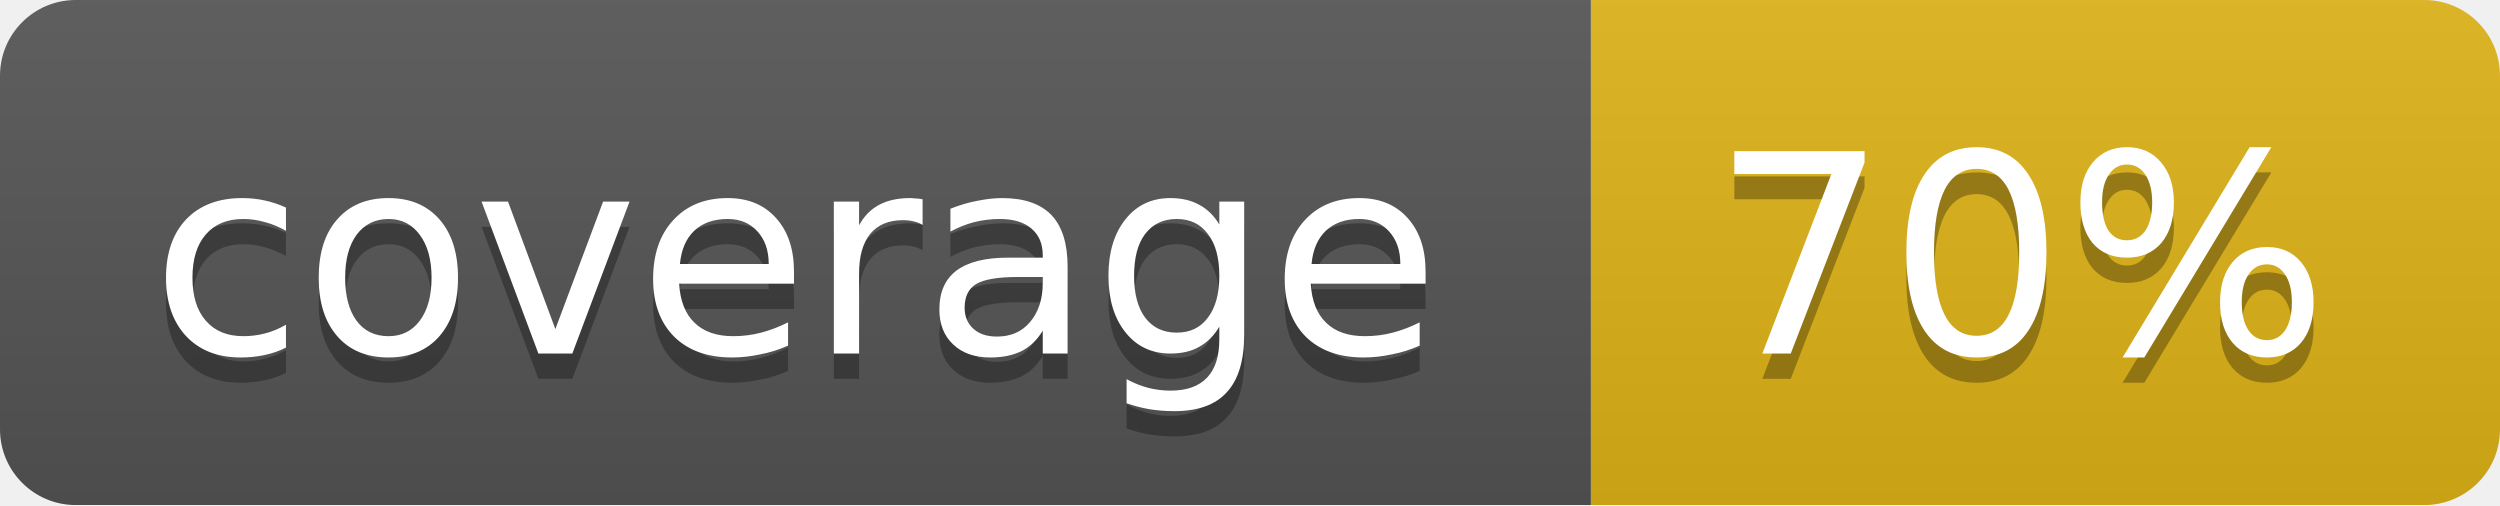
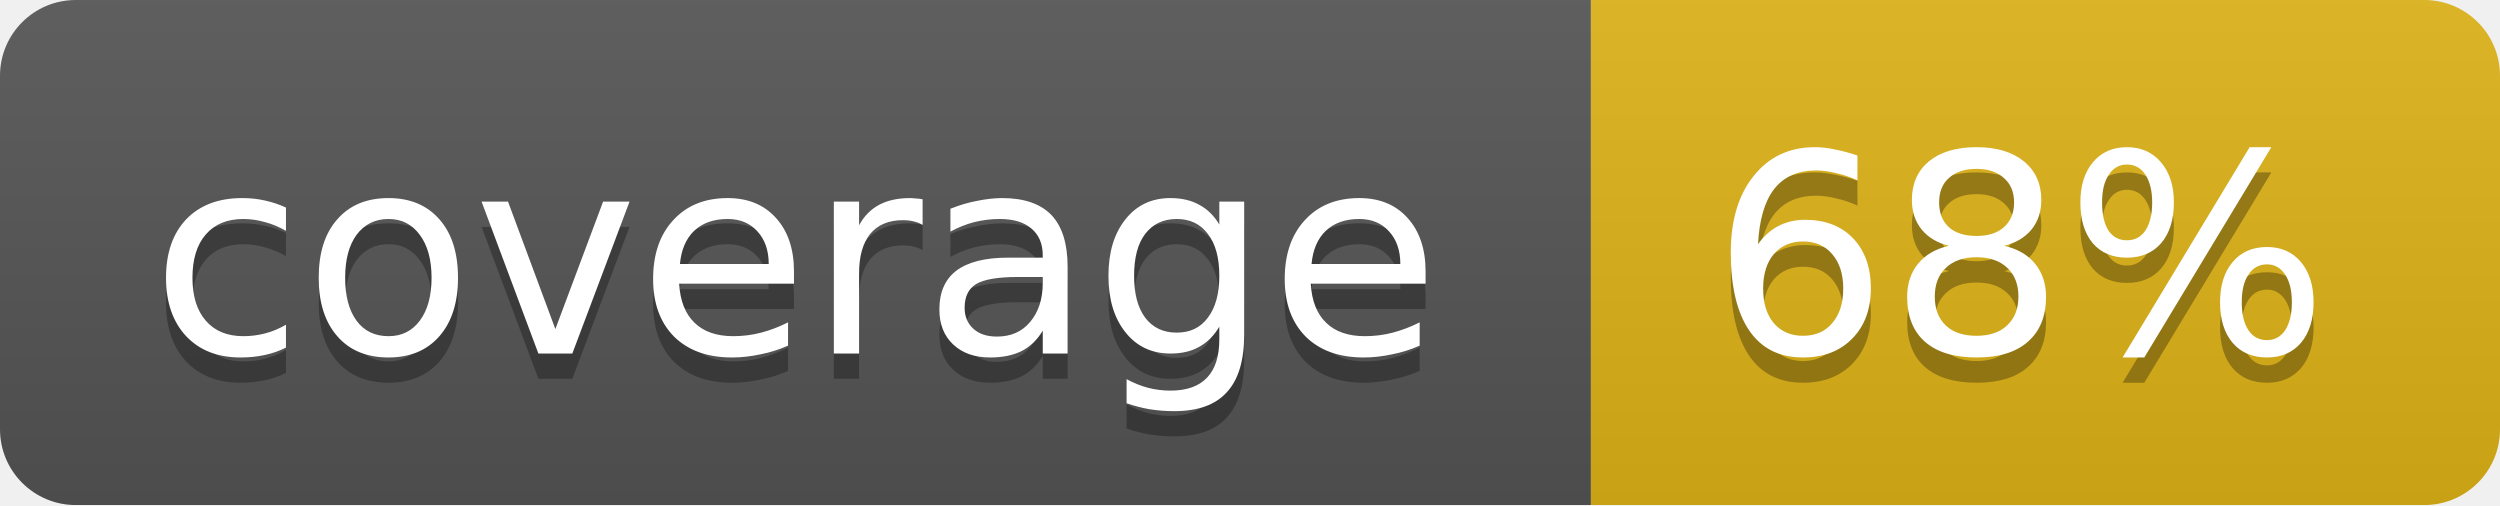
<svg xmlns="http://www.w3.org/2000/svg" width="99" height="20">
  <linearGradient id="b" x2="0" y2="100%">
    <stop offset="0" stop-color="#bbb" stop-opacity=".1" />
    <stop offset="1" stop-opacity=".1" />
  </linearGradient>
  <mask id="a">
    <rect width="99" height="20" rx="3" fill="#fff" />
  </mask>
  <g mask="url(#a)">
    <path fill="#555" d="M0 0h63v20H0z" />
    <path fill="#dfb317" d="M63 0h36v20H63z" />
    <path fill="url(#b)" d="M0 0h99v20H0z" />
  </g>
  <g fill="#fff" text-anchor="middle" font-family="DejaVu Sans,Verdana,Geneva,sans-serif" font-size="11">
    <text x="31.5" y="15" fill="#010101" fill-opacity=".3">coverage</text>
    <text x="31.5" y="14">coverage</text>
-     <text x="80" y="15" fill="#010101" fill-opacity=".3">70%</text>
-     <text x="80" y="14">70%</text>
+     <text x="80" y="15" fill="#010101" fill-opacity=".3">68%</text>
+     <text x="80" y="14">68%</text>
  </g>
</svg>
